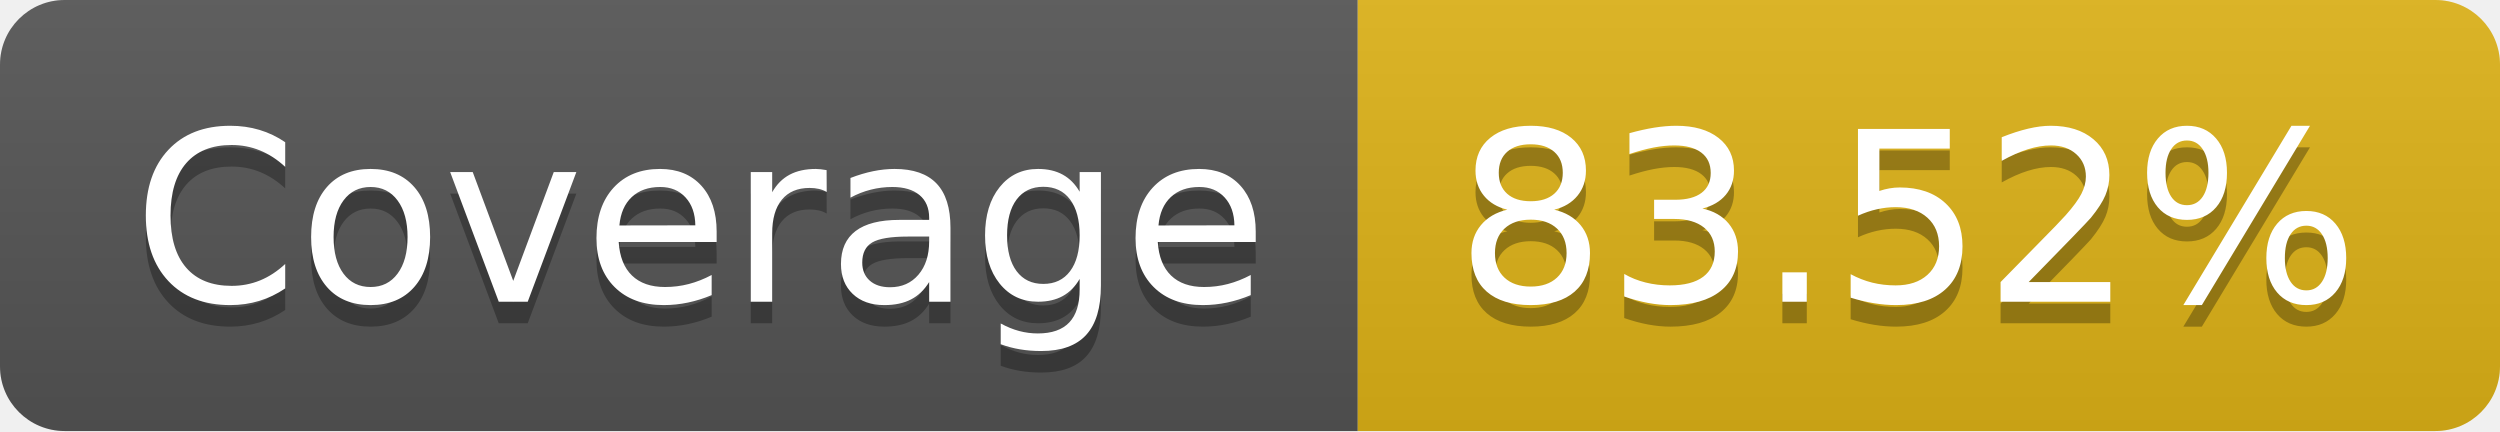
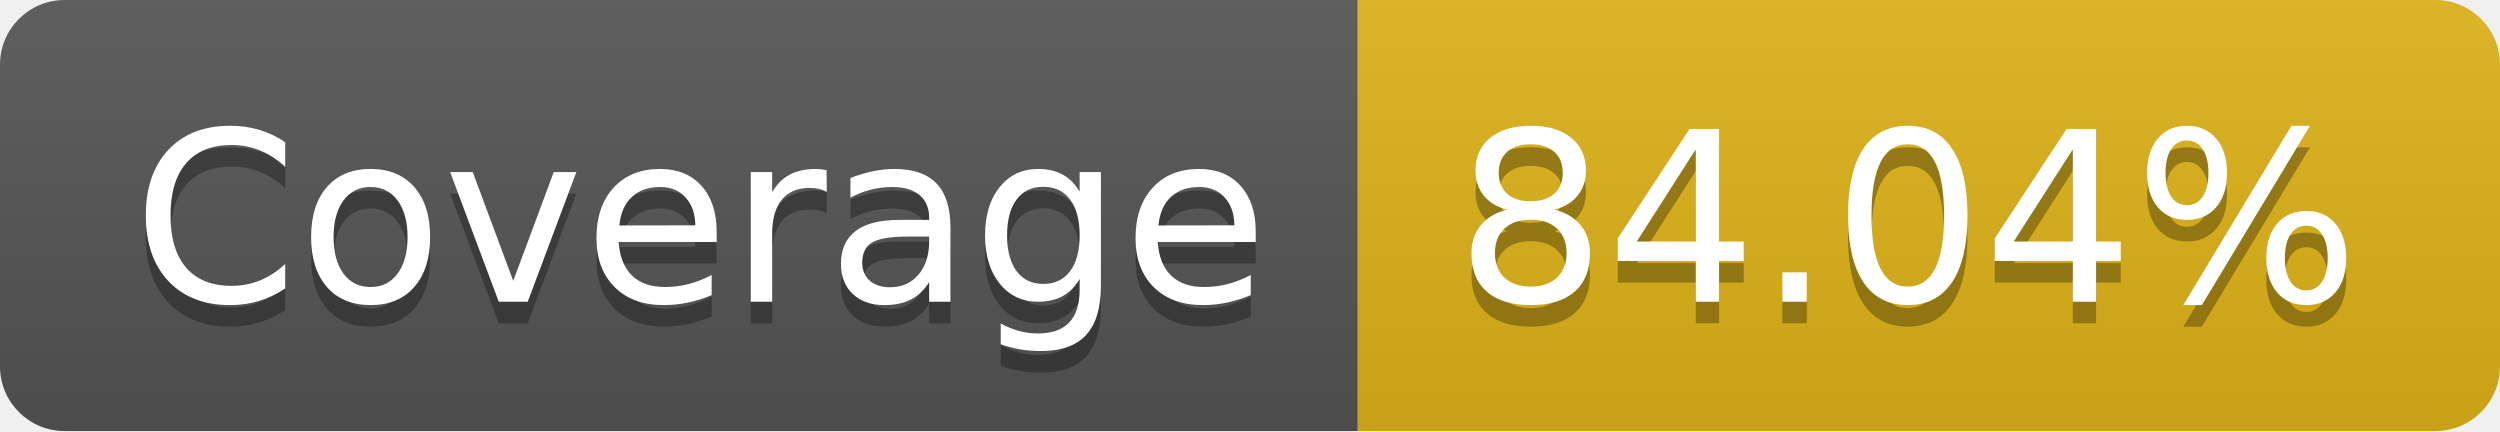
- <svg xmlns="http://www.w3.org/2000/svg" width="116" height="20" role="img" aria-label="Coverage: 83.52%">
+ <svg xmlns="http://www.w3.org/2000/svg" width="116" height="20" role="img" aria-label="Coverage: 84.04%">
  <linearGradient id="s" x2="0" y2="100%">
    <stop offset="0" stop-color="#bbb" stop-opacity=".1" />
    <stop offset="1" stop-opacity=".1" />
  </linearGradient>
  <clipPath id="r">
    <rect width="116" height="20" rx="3" fill="#fff" />
  </clipPath>
  <g clip-path="url(#r)">
    <rect width="63" height="20" fill="#555" />
    <rect x="63" width="53" height="20" fill="#dfb317" />
    <rect width="116" height="20" fill="url(#s)" />
  </g>
  <g fill="#fff" text-anchor="middle" font-family="Verdana,Geneva,DejaVu Sans,sans-serif" text-rendering="geometricPrecision" font-size="110">
    <text aria-hidden="true" x="325" y="150" fill="#010101" fill-opacity=".3" transform="scale(.1)" textLength="530">Coverage</text>
    <text x="325" y="140" transform="scale(.1)" fill="#fff" textLength="530">Coverage</text>
-     <text aria-hidden="true" x="885" y="150" fill="#010101" fill-opacity=".3" transform="scale(.1)" textLength="430">83.52%</text>
-     <text x="885" y="140" transform="scale(.1)" fill="#fff" textLength="430">83.52%</text>
+     <text aria-hidden="true" x="885" y="150" fill="#010101" fill-opacity=".3" transform="scale(.1)" textLength="430">84.04%</text>
+     <text x="885" y="140" transform="scale(.1)" fill="#fff" textLength="430">84.04%</text>
  </g>
</svg>
